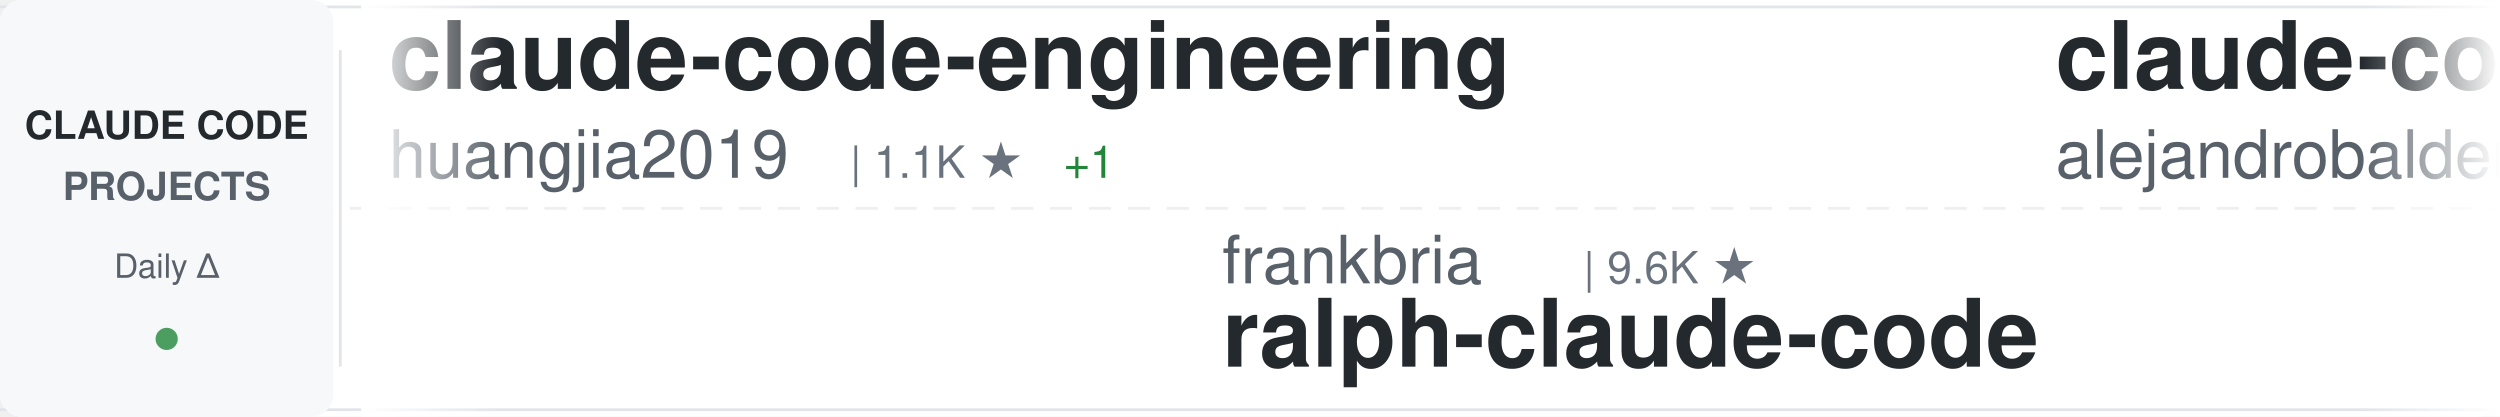
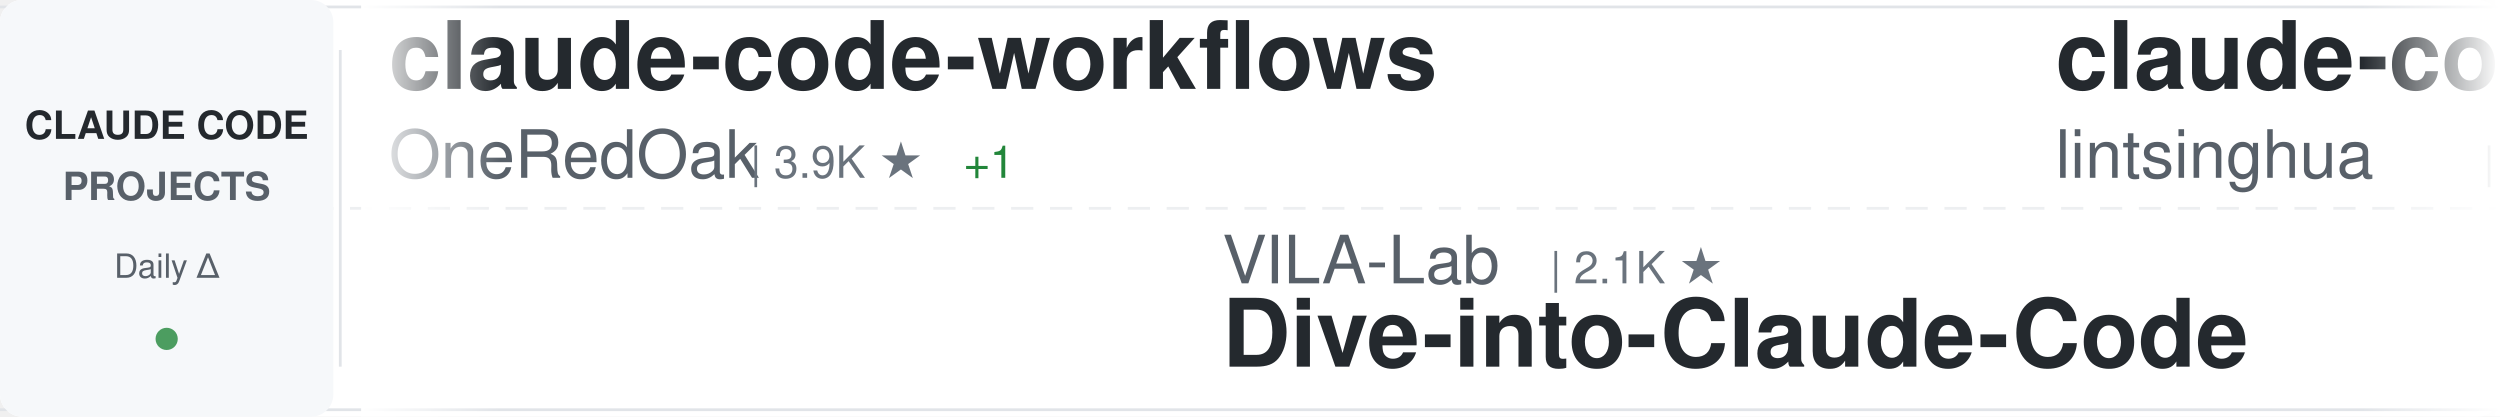
<svg xmlns="http://www.w3.org/2000/svg" width="900" height="150">
  <defs>
    <linearGradient id="awesomeLeftFade" x1="0%" y1="0%" x2="100%" y2="0%">
      <stop offset="0%" style="stop-color:#ffffff;stop-opacity:1" />
      <stop offset="100%" style="stop-color:#ffffff;stop-opacity:0" />
    </linearGradient>
    <linearGradient id="awesomeRightFade" x1="0%" y1="0%" x2="100%" y2="0%">
      <stop offset="0%" style="stop-color:#ffffff;stop-opacity:0" />
      <stop offset="100%" style="stop-color:#ffffff;stop-opacity:1" />
    </linearGradient>
  </defs>
  <rect width="900" height="150" fill="#ffffff" rx="8" />
  <rect x="0" y="2" width="900" height="1" fill="#e1e4e8" />
  <rect x="0" y="147" width="900" height="1" fill="#e1e4e8" />
  <line x1="0" y1="75" x2="900" y2="75" stroke="#e1e4e8" stroke-width="1" stroke-dasharray="8 6" opacity="0.6" />
  <rect x="0" y="0" width="120" height="150" fill="#f6f8fa" rx="8" />
  <text x="60" y="50" font-family="-apple-system, BlinkMacSystemFont, 'Segoe UI', Helvetica, Arial, sans-serif" font-size="14" font-weight="600" fill="#24292e" text-anchor="middle">CLAUDE CODE</text>
  <text x="60" y="72" font-family="-apple-system, BlinkMacSystemFont, 'Segoe UI', Helvetica, Arial, sans-serif" font-size="14" font-weight="600" fill="#586069" text-anchor="middle">PROJECTS</text>
  <text x="60" y="100" font-family="-apple-system, BlinkMacSystemFont, 'Segoe UI', Helvetica, Arial, sans-serif" font-size="12" font-weight="500" fill="#586069" text-anchor="middle">Daily Δ</text>
  <circle cx="60" cy="122" r="4" fill="#22863a" opacity="0.8" />
  <rect x="122" y="18" width="1" height="114" fill="#e1e4e8" />
  <clipPath id="awesomeTickerClip">
    <rect x="130" y="0" width="770" height="150" />
  </clipPath>
  <g clip-path="url(#awesomeTickerClip)">
    <g id="awesomeTickerItems">
      <animateTransform attributeName="transform" attributeType="XML" type="translate" from="0 0" to="-3000 0" dur="54s" repeatCount="indefinite" />
      <g transform="translate(0, 0)">
-         <text x="140" y="32" font-family="-apple-system, BlinkMacSystemFont, 'Segoe UI', Helvetica, Arial, sans-serif" font-size="34" font-weight="600" fill="#24292e">claude-code-engineering</text>
-         <text x="140" y="64" font-family="-apple-system, BlinkMacSystemFont, 'Segoe UI', Helvetica, Arial, sans-serif" font-size="24" font-weight="400" fill="#586069">huangjia2019</text>
-         <text x="306" y="64" font-family="-apple-system, BlinkMacSystemFont, 'Segoe UI', Helvetica, Arial, sans-serif" font-size="16" font-weight="500" fill="#6a737d">| 1.1K ★</text>
-         <text x="383" y="64" font-family="-apple-system, BlinkMacSystemFont, 'Segoe UI', Helvetica, Arial, sans-serif" font-size="16" font-weight="500" fill="#22863a"> +1</text>
+         <text x="140" y="32" font-family="-apple-system, BlinkMacSystemFont, 'Segoe UI', Helvetica, Arial, sans-serif" font-size="34" font-weight="600" fill="#24292e">claude-code-workflows</text>
+         <text x="140" y="64" font-family="-apple-system, BlinkMacSystemFont, 'Segoe UI', Helvetica, Arial, sans-serif" font-size="24" font-weight="400" fill="#586069">OneRedOak</text>
+         <text x="270" y="64" font-family="-apple-system, BlinkMacSystemFont, 'Segoe UI', Helvetica, Arial, sans-serif" font-size="16" font-weight="500" fill="#6a737d">| 3.9K ★</text>
+         <text x="347" y="64" font-family="-apple-system, BlinkMacSystemFont, 'Segoe UI', Helvetica, Arial, sans-serif" font-size="16" font-weight="500" fill="#22863a"> +1</text>
      </g>
      <g transform="translate(300, 0)">
-         <text x="140" y="102" font-family="-apple-system, BlinkMacSystemFont, 'Segoe UI', Helvetica, Arial, sans-serif" font-size="24" font-weight="400" fill="#586069">frankbria</text>
-         <text x="270" y="102" font-family="-apple-system, BlinkMacSystemFont, 'Segoe UI', Helvetica, Arial, sans-serif" font-size="16" font-weight="500" fill="#6a737d">| 9.6K ★</text>
-         <text x="140" y="132" font-family="-apple-system, BlinkMacSystemFont, 'Segoe UI', Helvetica, Arial, sans-serif" font-size="34" font-weight="600" fill="#24292e">ralph-claude-code</text>
+         <text x="140" y="102" font-family="-apple-system, BlinkMacSystemFont, 'Segoe UI', Helvetica, Arial, sans-serif" font-size="24" font-weight="400" fill="#586069">VILA-Lab</text>
+         <text x="258" y="102" font-family="-apple-system, BlinkMacSystemFont, 'Segoe UI', Helvetica, Arial, sans-serif" font-size="16" font-weight="500" fill="#6a737d">| 2.1K ★</text>
+         <text x="140" y="132" font-family="-apple-system, BlinkMacSystemFont, 'Segoe UI', Helvetica, Arial, sans-serif" font-size="34" font-weight="600" fill="#24292e">Dive-into-Claude-Code</text>
      </g>
      <g transform="translate(600, 0)">
-         <text x="140" y="32" font-family="-apple-system, BlinkMacSystemFont, 'Segoe UI', Helvetica, Arial, sans-serif" font-size="34" font-weight="600" fill="#24292e">claude-code-from-source</text>
-         <text x="140" y="64" font-family="-apple-system, BlinkMacSystemFont, 'Segoe UI', Helvetica, Arial, sans-serif" font-size="24" font-weight="400" fill="#586069">alejandrobalderas</text>
-         <text x="366" y="64" font-family="-apple-system, BlinkMacSystemFont, 'Segoe UI', Helvetica, Arial, sans-serif" font-size="16" font-weight="500" fill="#6a737d">| 2.8K ★</text>
+         <text x="140" y="32" font-family="-apple-system, BlinkMacSystemFont, 'Segoe UI', Helvetica, Arial, sans-serif" font-size="34" font-weight="600" fill="#24292e">claude-code-book</text>
+         <text x="140" y="64" font-family="-apple-system, BlinkMacSystemFont, 'Segoe UI', Helvetica, Arial, sans-serif" font-size="24" font-weight="400" fill="#586069">lintsinghua</text>
+         <text x="294" y="64" font-family="-apple-system, BlinkMacSystemFont, 'Segoe UI', Helvetica, Arial, sans-serif" font-size="16" font-weight="500" fill="#6a737d">| 4.2K ★</text>
      </g>
      <g transform="translate(900, 0)">
-         <text x="140" y="102" font-family="-apple-system, BlinkMacSystemFont, 'Segoe UI', Helvetica, Arial, sans-serif" font-size="24" font-weight="400" fill="#586069">Alishahryar1</text>
-         <text x="306" y="102" font-family="-apple-system, BlinkMacSystemFont, 'Segoe UI', Helvetica, Arial, sans-serif" font-size="16" font-weight="500" fill="#6a737d">| 51.1K ★</text>
-         <text x="392" y="102" font-family="-apple-system, BlinkMacSystemFont, 'Segoe UI', Helvetica, Arial, sans-serif" font-size="16" font-weight="500" fill="#22863a"> +215</text>
-         <text x="140" y="132" font-family="-apple-system, BlinkMacSystemFont, 'Segoe UI', Helvetica, Arial, sans-serif" font-size="34" font-weight="600" fill="#24292e">free-claude-code</text>
+         <text x="140" y="102" font-family="-apple-system, BlinkMacSystemFont, 'Segoe UI', Helvetica, Arial, sans-serif" font-size="24" font-weight="400" fill="#586069">multica-ai</text>
+         <text x="282" y="102" font-family="-apple-system, BlinkMacSystemFont, 'Segoe UI', Helvetica, Arial, sans-serif" font-size="16" font-weight="500" fill="#6a737d">| 208.4K ★</text>
+         <text x="377" y="102" font-family="-apple-system, BlinkMacSystemFont, 'Segoe UI', Helvetica, Arial, sans-serif" font-size="16" font-weight="500" fill="#22863a"> +80</text>
+         <text x="140" y="132" font-family="-apple-system, BlinkMacSystemFont, 'Segoe UI', Helvetica, Arial, sans-serif" font-size="34" font-weight="600" fill="#24292e">andrej-karpathy-skills</text>
      </g>
      <g transform="translate(1200, 0)">
-         <text x="140" y="32" font-family="-apple-system, BlinkMacSystemFont, 'Segoe UI', Helvetica, Arial, sans-serif" font-size="34" font-weight="600" fill="#24292e">claude-code-harness</text>
-         <text x="140" y="64" font-family="-apple-system, BlinkMacSystemFont, 'Segoe UI', Helvetica, Arial, sans-serif" font-size="24" font-weight="400" fill="#586069">Chachamaru127</text>
-         <text x="318" y="64" font-family="-apple-system, BlinkMacSystemFont, 'Segoe UI', Helvetica, Arial, sans-serif" font-size="16" font-weight="500" fill="#6a737d">| 3.1K ★</text>
-         <text x="395" y="64" font-family="-apple-system, BlinkMacSystemFont, 'Segoe UI', Helvetica, Arial, sans-serif" font-size="16" font-weight="500" fill="#22863a"> +1</text>
-       </g>
-       <g transform="translate(1500, 0)">
-         <text x="140" y="102" font-family="-apple-system, BlinkMacSystemFont, 'Segoe UI', Helvetica, Arial, sans-serif" font-size="24" font-weight="400" fill="#586069">VILA-Lab</text>
-         <text x="258" y="102" font-family="-apple-system, BlinkMacSystemFont, 'Segoe UI', Helvetica, Arial, sans-serif" font-size="16" font-weight="500" fill="#6a737d">| 2.1K ★</text>
-         <text x="335" y="102" font-family="-apple-system, BlinkMacSystemFont, 'Segoe UI', Helvetica, Arial, sans-serif" font-size="16" font-weight="500" fill="#22863a"> +2</text>
-         <text x="140" y="132" font-family="-apple-system, BlinkMacSystemFont, 'Segoe UI', Helvetica, Arial, sans-serif" font-size="34" font-weight="600" fill="#24292e">Dive-into-Claude-Code</text>
-       </g>
-       <g transform="translate(1800, 0)">
        <text x="140" y="32" font-family="-apple-system, BlinkMacSystemFont, 'Segoe UI', Helvetica, Arial, sans-serif" font-size="34" font-weight="600" fill="#24292e">claude-code-security-rev...</text>
        <text x="140" y="64" font-family="-apple-system, BlinkMacSystemFont, 'Segoe UI', Helvetica, Arial, sans-serif" font-size="24" font-weight="400" fill="#586069">anthropics</text>
        <text x="282" y="64" font-family="-apple-system, BlinkMacSystemFont, 'Segoe UI', Helvetica, Arial, sans-serif" font-size="16" font-weight="500" fill="#6a737d">| 6.1K ★</text>
-         <text x="359" y="64" font-family="-apple-system, BlinkMacSystemFont, 'Segoe UI', Helvetica, Arial, sans-serif" font-size="16" font-weight="500" fill="#22863a"> +9</text>
+         <text x="359" y="64" font-family="-apple-system, BlinkMacSystemFont, 'Segoe UI', Helvetica, Arial, sans-serif" font-size="16" font-weight="500" fill="#22863a"> +2</text>
+       </g>
+       <g transform="translate(1500, 0)">
+         <text x="140" y="102" font-family="-apple-system, BlinkMacSystemFont, 'Segoe UI', Helvetica, Arial, sans-serif" font-size="24" font-weight="400" fill="#586069">1rgs</text>
+         <text x="210" y="102" font-family="-apple-system, BlinkMacSystemFont, 'Segoe UI', Helvetica, Arial, sans-serif" font-size="16" font-weight="500" fill="#6a737d">| 3.7K ★</text>
+         <text x="287" y="102" font-family="-apple-system, BlinkMacSystemFont, 'Segoe UI', Helvetica, Arial, sans-serif" font-size="16" font-weight="500" fill="#22863a"> +1</text>
+         <text x="140" y="132" font-family="-apple-system, BlinkMacSystemFont, 'Segoe UI', Helvetica, Arial, sans-serif" font-size="34" font-weight="600" fill="#24292e">claude-code-proxy</text>
+       </g>
+       <g transform="translate(1800, 0)">
+         <text x="140" y="32" font-family="-apple-system, BlinkMacSystemFont, 'Segoe UI', Helvetica, Arial, sans-serif" font-size="34" font-weight="600" fill="#24292e">claude-code-telegram</text>
+         <text x="140" y="64" font-family="-apple-system, BlinkMacSystemFont, 'Segoe UI', Helvetica, Arial, sans-serif" font-size="24" font-weight="400" fill="#586069">RichardAtCT</text>
+         <text x="294" y="64" font-family="-apple-system, BlinkMacSystemFont, 'Segoe UI', Helvetica, Arial, sans-serif" font-size="16" font-weight="500" fill="#6a737d">| 2.8K ★</text>
      </g>
      <g transform="translate(2100, 0)">
-         <text x="140" y="102" font-family="-apple-system, BlinkMacSystemFont, 'Segoe UI', Helvetica, Arial, sans-serif" font-size="24" font-weight="400" fill="#586069">anthropics</text>
-         <text x="282" y="102" font-family="-apple-system, BlinkMacSystemFont, 'Segoe UI', Helvetica, Arial, sans-serif" font-size="16" font-weight="500" fill="#6a737d">| 172.2K ★</text>
-         <text x="377" y="102" font-family="-apple-system, BlinkMacSystemFont, 'Segoe UI', Helvetica, Arial, sans-serif" font-size="16" font-weight="500" fill="#22863a"> +131</text>
-         <text x="140" y="132" font-family="-apple-system, BlinkMacSystemFont, 'Segoe UI', Helvetica, Arial, sans-serif" font-size="34" font-weight="600" fill="#24292e">skills</text>
+         <text x="140" y="102" font-family="-apple-system, BlinkMacSystemFont, 'Segoe UI', Helvetica, Arial, sans-serif" font-size="24" font-weight="400" fill="#586069">digitalsamba</text>
+         <text x="306" y="102" font-family="-apple-system, BlinkMacSystemFont, 'Segoe UI', Helvetica, Arial, sans-serif" font-size="16" font-weight="500" fill="#6a737d">| 2.0K ★</text>
+         <text x="383" y="102" font-family="-apple-system, BlinkMacSystemFont, 'Segoe UI', Helvetica, Arial, sans-serif" font-size="16" font-weight="500" fill="#22863a"> +3</text>
+         <text x="140" y="132" font-family="-apple-system, BlinkMacSystemFont, 'Segoe UI', Helvetica, Arial, sans-serif" font-size="34" font-weight="600" fill="#24292e">claude-code-video-toolki...</text>
      </g>
      <g transform="translate(2400, 0)">
-         <text x="140" y="32" font-family="-apple-system, BlinkMacSystemFont, 'Segoe UI', Helvetica, Arial, sans-serif" font-size="34" font-weight="600" fill="#24292e">awesome-claude-code</text>
-         <text x="140" y="64" font-family="-apple-system, BlinkMacSystemFont, 'Segoe UI', Helvetica, Arial, sans-serif" font-size="24" font-weight="400" fill="#586069">jqueryscript</text>
-         <text x="306" y="64" font-family="-apple-system, BlinkMacSystemFont, 'Segoe UI', Helvetica, Arial, sans-serif" font-size="16" font-weight="500" fill="#6a737d">| 505 ★</text>
+         <text x="140" y="32" font-family="-apple-system, BlinkMacSystemFont, 'Segoe UI', Helvetica, Arial, sans-serif" font-size="34" font-weight="600" fill="#24292e">claude-code-source</text>
+         <text x="140" y="64" font-family="-apple-system, BlinkMacSystemFont, 'Segoe UI', Helvetica, Arial, sans-serif" font-size="24" font-weight="400" fill="#586069">JrCx7scC</text>
+         <text x="258" y="64" font-family="-apple-system, BlinkMacSystemFont, 'Segoe UI', Helvetica, Arial, sans-serif" font-size="16" font-weight="500" fill="#6a737d">| 375 ★</text>
      </g>
      <g transform="translate(2700, 0)">
-         <text x="140" y="102" font-family="-apple-system, BlinkMacSystemFont, 'Segoe UI', Helvetica, Arial, sans-serif" font-size="24" font-weight="400" fill="#586069">pengchengneo</text>
-         <text x="306" y="102" font-family="-apple-system, BlinkMacSystemFont, 'Segoe UI', Helvetica, Arial, sans-serif" font-size="16" font-weight="500" fill="#6a737d">| 1.8K ★</text>
-         <text x="383" y="102" font-family="-apple-system, BlinkMacSystemFont, 'Segoe UI', Helvetica, Arial, sans-serif" font-size="16" font-weight="500" fill="#22863a"> +2</text>
-         <text x="140" y="132" font-family="-apple-system, BlinkMacSystemFont, 'Segoe UI', Helvetica, Arial, sans-serif" font-size="34" font-weight="600" fill="#24292e">Claude-Code</text>
+         <text x="140" y="102" font-family="-apple-system, BlinkMacSystemFont, 'Segoe UI', Helvetica, Arial, sans-serif" font-size="24" font-weight="400" fill="#586069">shanraisshan</text>
+         <text x="306" y="102" font-family="-apple-system, BlinkMacSystemFont, 'Segoe UI', Helvetica, Arial, sans-serif" font-size="16" font-weight="500" fill="#6a737d">| 65.3K ★</text>
+         <text x="392" y="102" font-family="-apple-system, BlinkMacSystemFont, 'Segoe UI', Helvetica, Arial, sans-serif" font-size="16" font-weight="500" fill="#22863a"> +10</text>
+         <text x="140" y="132" font-family="-apple-system, BlinkMacSystemFont, 'Segoe UI', Helvetica, Arial, sans-serif" font-size="34" font-weight="600" fill="#24292e">claude-code-best-practic...</text>
      </g>
      <g transform="translate(3000, 0)">
-         <text x="140" y="32" font-family="-apple-system, BlinkMacSystemFont, 'Segoe UI', Helvetica, Arial, sans-serif" font-size="34" font-weight="600" fill="#24292e">claude-code-engineering</text>
-         <text x="140" y="64" font-family="-apple-system, BlinkMacSystemFont, 'Segoe UI', Helvetica, Arial, sans-serif" font-size="24" font-weight="400" fill="#586069">huangjia2019</text>
-         <text x="306" y="64" font-family="-apple-system, BlinkMacSystemFont, 'Segoe UI', Helvetica, Arial, sans-serif" font-size="16" font-weight="500" fill="#6a737d">| 1.1K ★</text>
-         <text x="383" y="64" font-family="-apple-system, BlinkMacSystemFont, 'Segoe UI', Helvetica, Arial, sans-serif" font-size="16" font-weight="500" fill="#22863a"> +1</text>
+         <text x="140" y="32" font-family="-apple-system, BlinkMacSystemFont, 'Segoe UI', Helvetica, Arial, sans-serif" font-size="34" font-weight="600" fill="#24292e">claude-code-workflows</text>
+         <text x="140" y="64" font-family="-apple-system, BlinkMacSystemFont, 'Segoe UI', Helvetica, Arial, sans-serif" font-size="24" font-weight="400" fill="#586069">OneRedOak</text>
+         <text x="270" y="64" font-family="-apple-system, BlinkMacSystemFont, 'Segoe UI', Helvetica, Arial, sans-serif" font-size="16" font-weight="500" fill="#6a737d">| 3.9K ★</text>
+         <text x="347" y="64" font-family="-apple-system, BlinkMacSystemFont, 'Segoe UI', Helvetica, Arial, sans-serif" font-size="16" font-weight="500" fill="#22863a"> +1</text>
      </g>
      <g transform="translate(3300, 0)">
-         <text x="140" y="102" font-family="-apple-system, BlinkMacSystemFont, 'Segoe UI', Helvetica, Arial, sans-serif" font-size="24" font-weight="400" fill="#586069">frankbria</text>
-         <text x="270" y="102" font-family="-apple-system, BlinkMacSystemFont, 'Segoe UI', Helvetica, Arial, sans-serif" font-size="16" font-weight="500" fill="#6a737d">| 9.6K ★</text>
-         <text x="140" y="132" font-family="-apple-system, BlinkMacSystemFont, 'Segoe UI', Helvetica, Arial, sans-serif" font-size="34" font-weight="600" fill="#24292e">ralph-claude-code</text>
+         <text x="140" y="102" font-family="-apple-system, BlinkMacSystemFont, 'Segoe UI', Helvetica, Arial, sans-serif" font-size="24" font-weight="400" fill="#586069">VILA-Lab</text>
+         <text x="258" y="102" font-family="-apple-system, BlinkMacSystemFont, 'Segoe UI', Helvetica, Arial, sans-serif" font-size="16" font-weight="500" fill="#6a737d">| 2.1K ★</text>
+         <text x="140" y="132" font-family="-apple-system, BlinkMacSystemFont, 'Segoe UI', Helvetica, Arial, sans-serif" font-size="34" font-weight="600" fill="#24292e">Dive-into-Claude-Code</text>
      </g>
      <g transform="translate(3600, 0)">
-         <text x="140" y="32" font-family="-apple-system, BlinkMacSystemFont, 'Segoe UI', Helvetica, Arial, sans-serif" font-size="34" font-weight="600" fill="#24292e">claude-code-from-source</text>
-         <text x="140" y="64" font-family="-apple-system, BlinkMacSystemFont, 'Segoe UI', Helvetica, Arial, sans-serif" font-size="24" font-weight="400" fill="#586069">alejandrobalderas</text>
-         <text x="366" y="64" font-family="-apple-system, BlinkMacSystemFont, 'Segoe UI', Helvetica, Arial, sans-serif" font-size="16" font-weight="500" fill="#6a737d">| 2.8K ★</text>
+         <text x="140" y="32" font-family="-apple-system, BlinkMacSystemFont, 'Segoe UI', Helvetica, Arial, sans-serif" font-size="34" font-weight="600" fill="#24292e">claude-code-book</text>
+         <text x="140" y="64" font-family="-apple-system, BlinkMacSystemFont, 'Segoe UI', Helvetica, Arial, sans-serif" font-size="24" font-weight="400" fill="#586069">lintsinghua</text>
+         <text x="294" y="64" font-family="-apple-system, BlinkMacSystemFont, 'Segoe UI', Helvetica, Arial, sans-serif" font-size="16" font-weight="500" fill="#6a737d">| 4.2K ★</text>
      </g>
      <g transform="translate(3900, 0)">
-         <text x="140" y="102" font-family="-apple-system, BlinkMacSystemFont, 'Segoe UI', Helvetica, Arial, sans-serif" font-size="24" font-weight="400" fill="#586069">Alishahryar1</text>
-         <text x="306" y="102" font-family="-apple-system, BlinkMacSystemFont, 'Segoe UI', Helvetica, Arial, sans-serif" font-size="16" font-weight="500" fill="#6a737d">| 51.1K ★</text>
-         <text x="392" y="102" font-family="-apple-system, BlinkMacSystemFont, 'Segoe UI', Helvetica, Arial, sans-serif" font-size="16" font-weight="500" fill="#22863a"> +215</text>
-         <text x="140" y="132" font-family="-apple-system, BlinkMacSystemFont, 'Segoe UI', Helvetica, Arial, sans-serif" font-size="34" font-weight="600" fill="#24292e">free-claude-code</text>
+         <text x="140" y="102" font-family="-apple-system, BlinkMacSystemFont, 'Segoe UI', Helvetica, Arial, sans-serif" font-size="24" font-weight="400" fill="#586069">multica-ai</text>
+         <text x="282" y="102" font-family="-apple-system, BlinkMacSystemFont, 'Segoe UI', Helvetica, Arial, sans-serif" font-size="16" font-weight="500" fill="#6a737d">| 208.4K ★</text>
+         <text x="377" y="102" font-family="-apple-system, BlinkMacSystemFont, 'Segoe UI', Helvetica, Arial, sans-serif" font-size="16" font-weight="500" fill="#22863a"> +80</text>
+         <text x="140" y="132" font-family="-apple-system, BlinkMacSystemFont, 'Segoe UI', Helvetica, Arial, sans-serif" font-size="34" font-weight="600" fill="#24292e">andrej-karpathy-skills</text>
      </g>
    </g>
  </g>
  <rect x="130" y="0" width="50" height="150" fill="url(#awesomeLeftFade)" />
  <rect x="850" y="0" width="50" height="150" fill="url(#awesomeRightFade)" />
</svg>
